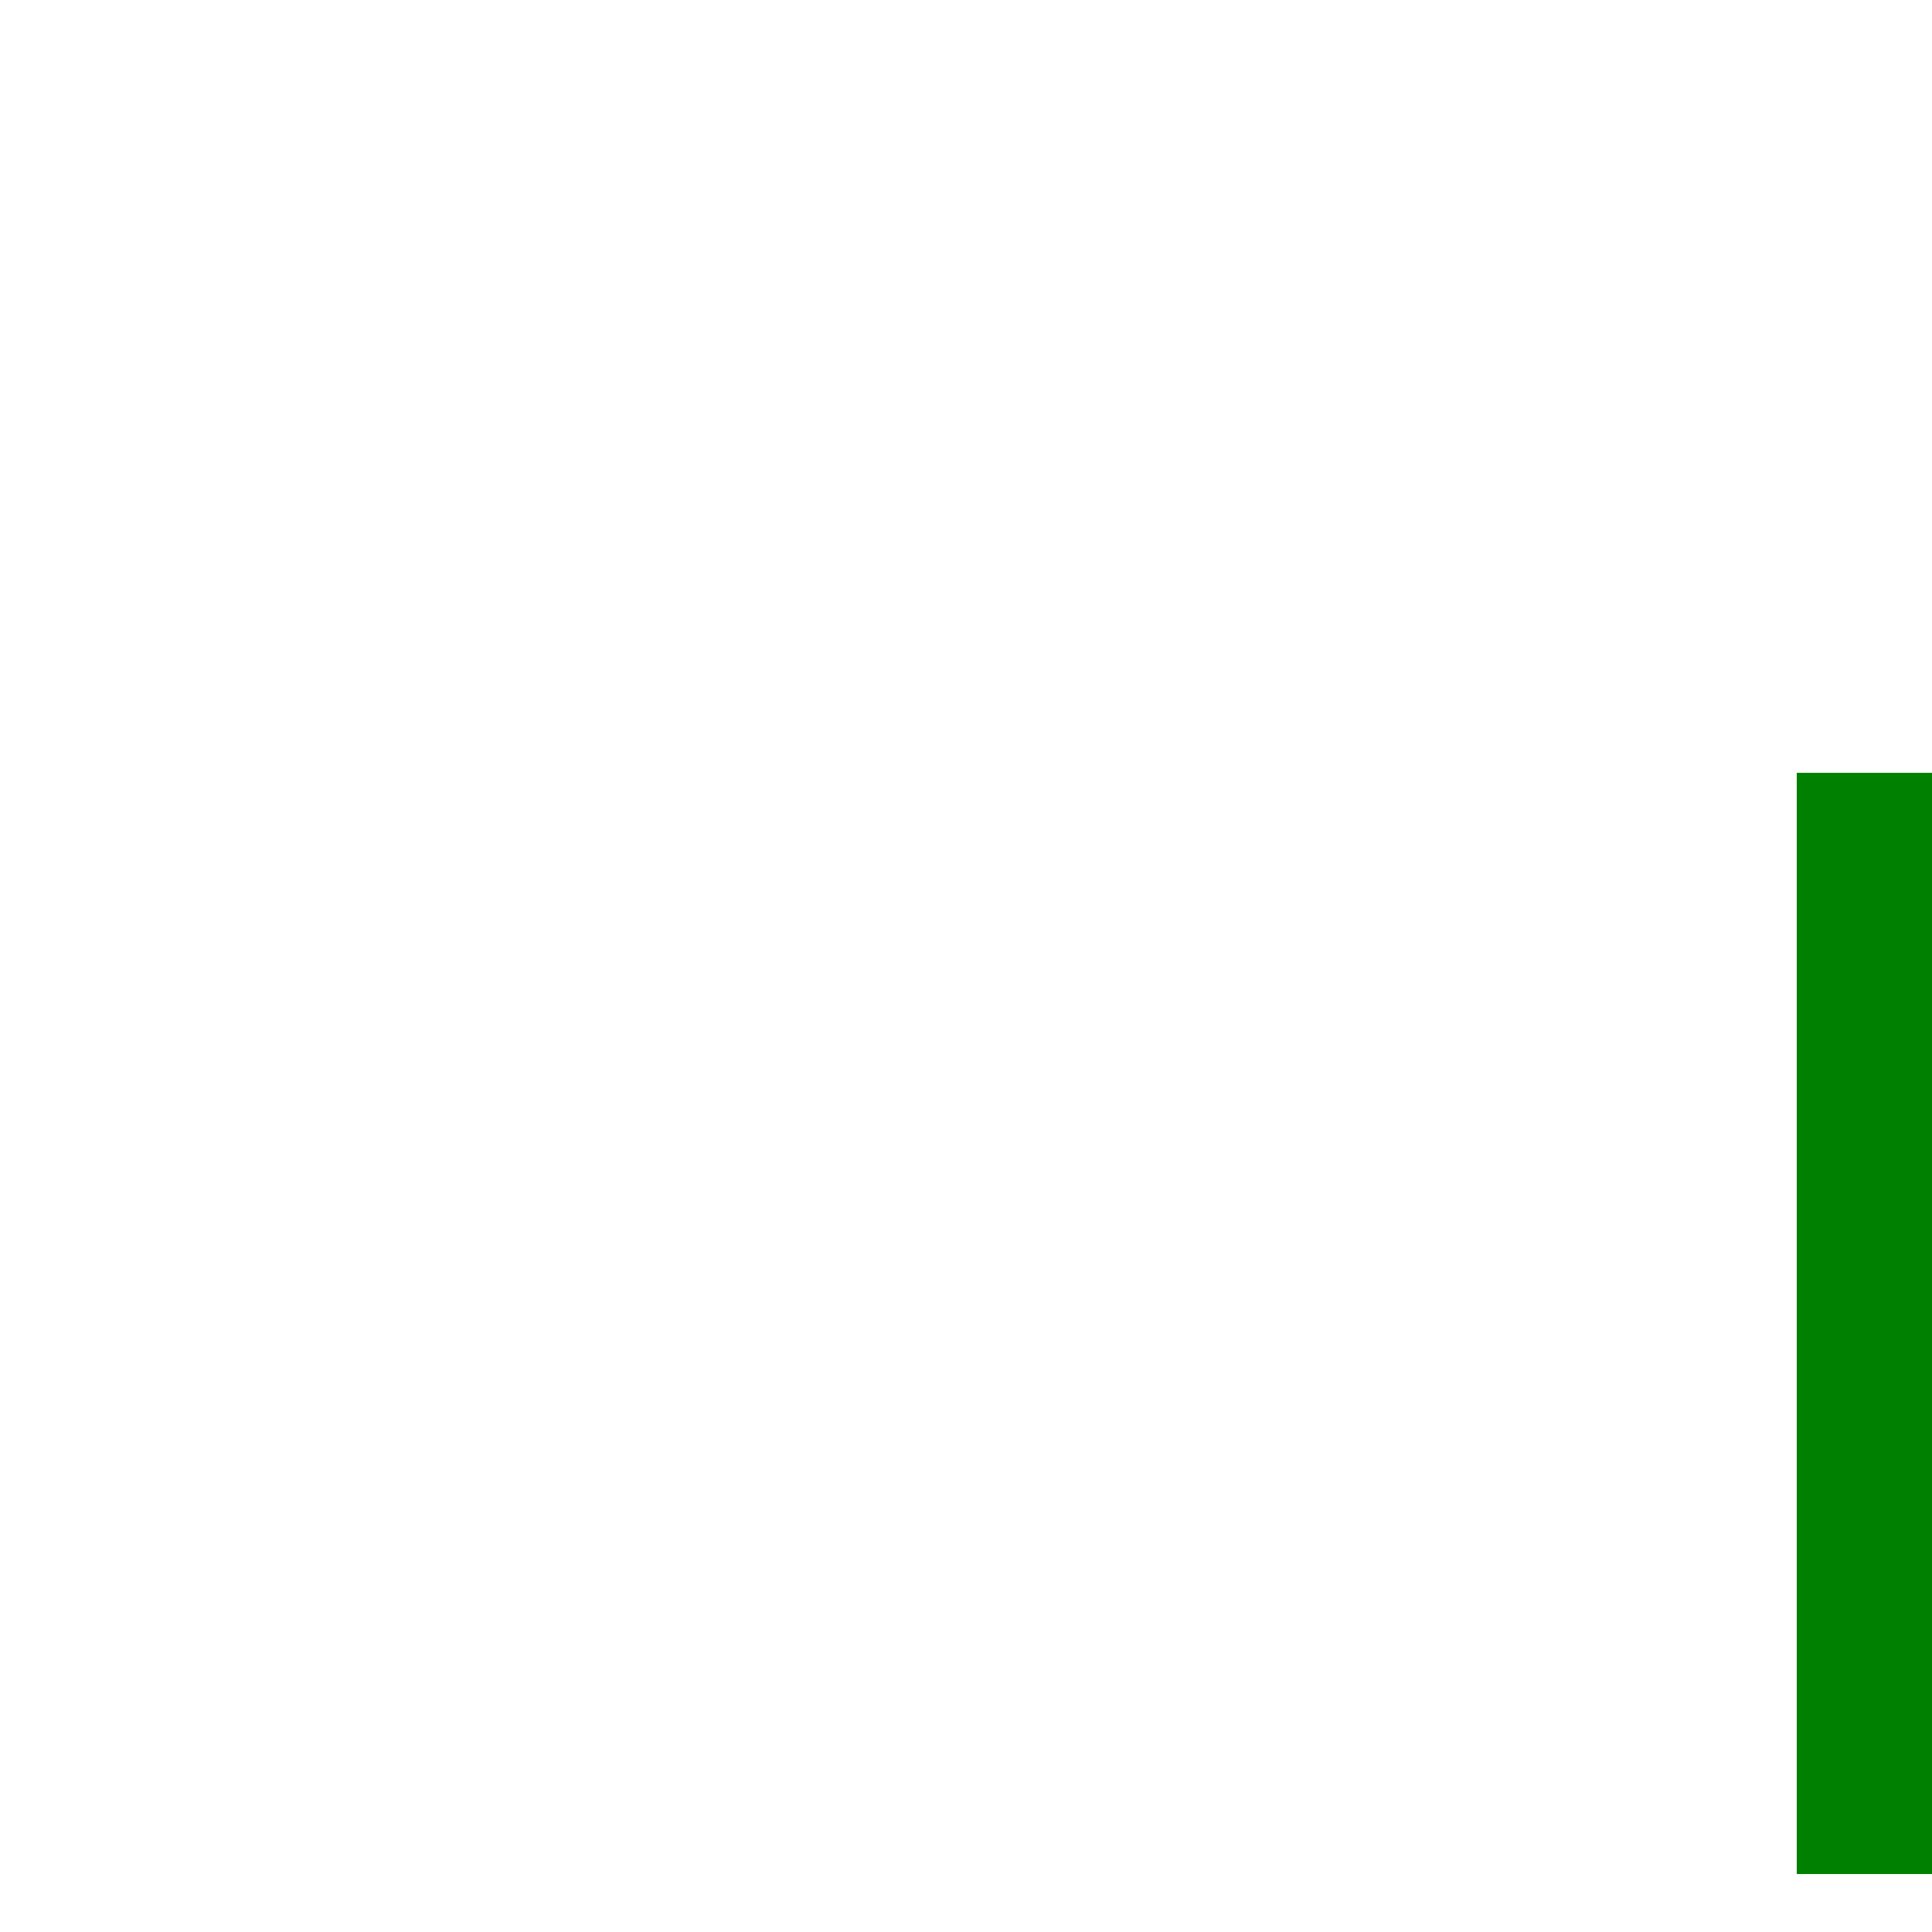
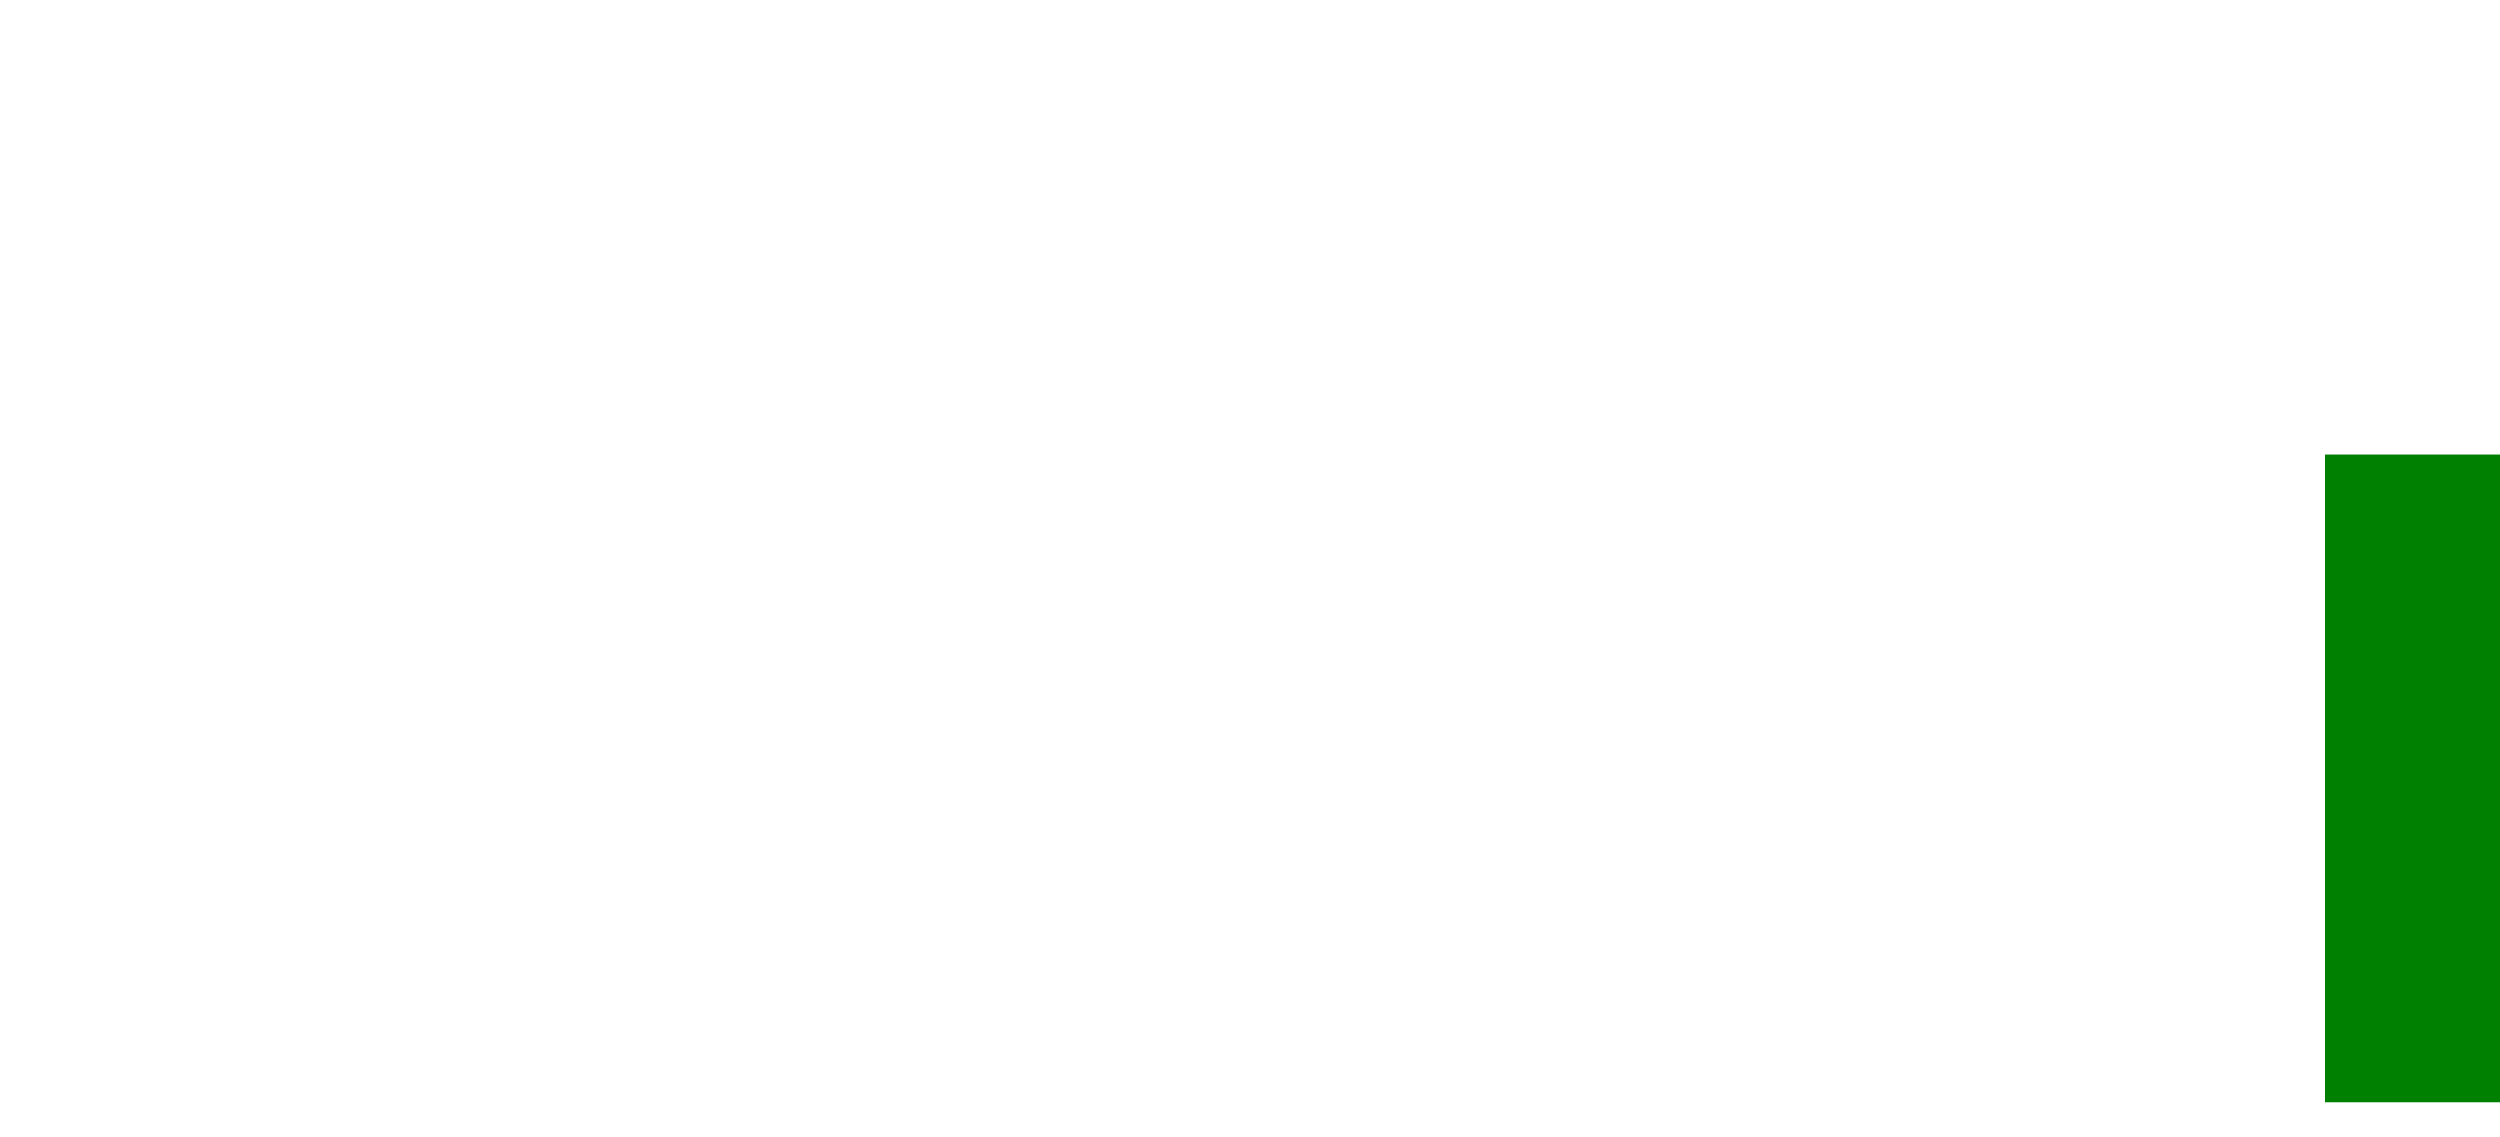
- <svg xmlns="http://www.w3.org/2000/svg" viewBox="0 0 400 400">
+ <svg xmlns="http://www.w3.org/2000/svg" viewBox="0 0 330 150">
  <rect x="93%" y="40%" width="25%" height="57%" fill="green" />
</svg>
